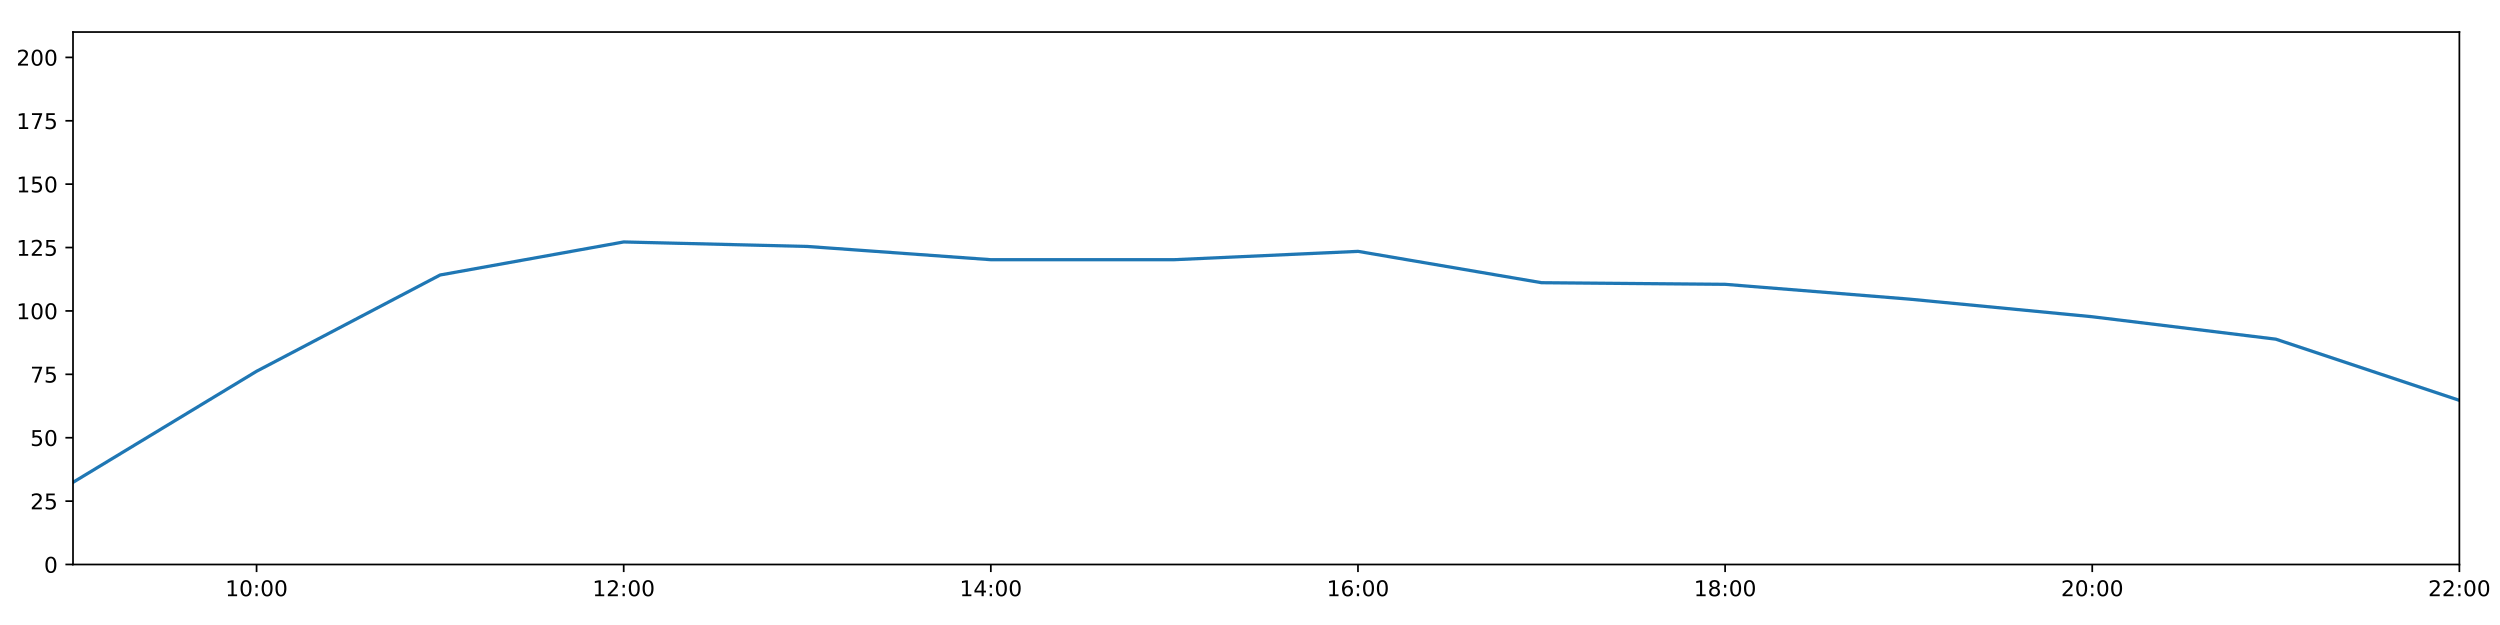
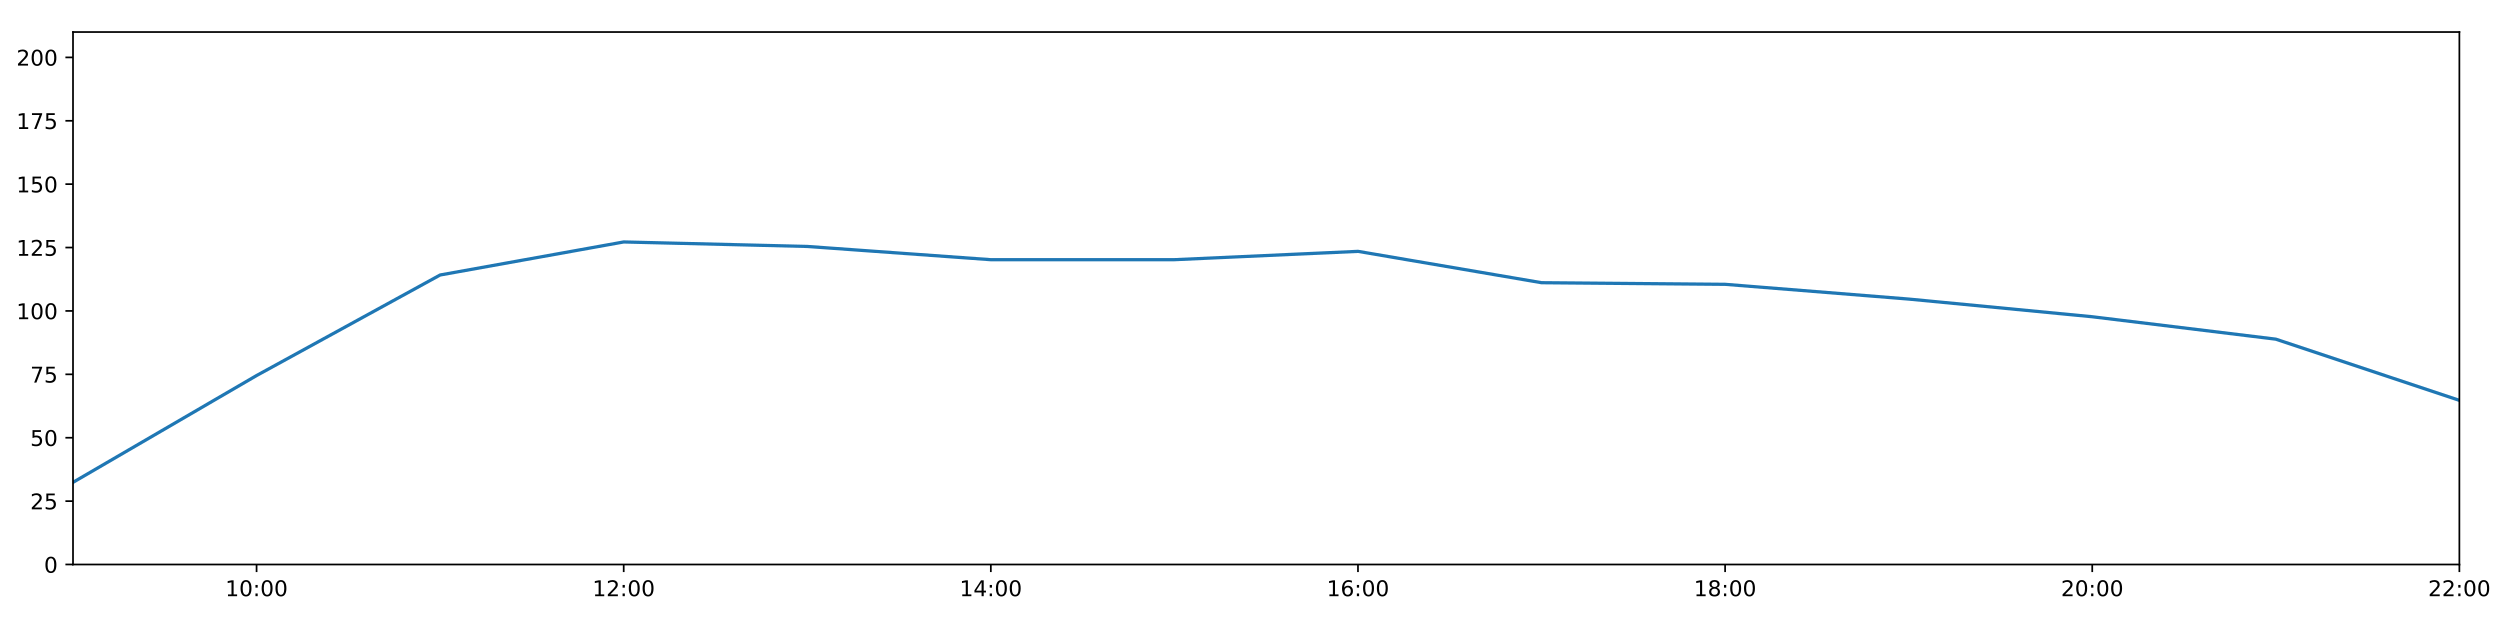
<svg xmlns="http://www.w3.org/2000/svg" xmlns:xlink="http://www.w3.org/1999/xlink" height="288pt" version="1.1" viewBox="0 0 1152 288" width="1152pt">
  <defs>
    <style type="text/css">
*{stroke-linecap:butt;stroke-linejoin:round;}
  </style>
  </defs>
  <g id="figure_1">
    <g id="patch_1">
      <path d="M 0 288  L 1152 288  L 1152 0  L 0 0  z " style="fill:#ffffff;" />
    </g>
    <g id="axes_1">
      <g id="patch_2">
        <path d="M 33.64 260.12  L 1133.28 260.12  L 1133.28 14.76  L 33.64 14.76  z " style="fill:#ffffff;" />
      </g>
      <g id="matplotlib.axis_1">
        <g id="xtick_1">
          <g id="line2d_1">
            <defs>
-               <path d="M 0 0  L 0 3.5  " id="m400f65ba76" style="stroke:#000000;stroke-width:0.8;" />
-             </defs>
-             <g>
-               <use style="stroke:#000000;stroke-width:0.8;" x="118.228" xlink:href="#m400f65ba76" y="260.12" />
+               <path d="M 0 0  L 0 3.5  " id="m4540d49122" style="stroke:#000000;stroke-width:0.8;" />
+             </defs>
+             <g>
+               <use style="stroke:#000000;stroke-width:0.8;" x="118.228" xlink:href="#m4540d49122" y="260.12" />
            </g>
          </g>
          <g id="text_1">
            <defs>
              <path d="M 12.406 8.297  L 28.516 8.297  L 28.516 63.922  L 10.984 60.406  L 10.984 69.391  L 28.422 72.906  L 38.281 72.906  L 38.281 8.297  L 54.391 8.297  L 54.391 0  L 12.406 0  z " id="DejaVuSans-49" />
              <path d="M 31.781 66.406  Q 24.172 66.406 20.328 58.906  Q 16.5 51.422 16.5 36.375  Q 16.5 21.391 20.328 13.891  Q 24.172 6.391 31.781 6.391  Q 39.453 6.391 43.281 13.891  Q 47.125 21.391 47.125 36.375  Q 47.125 51.422 43.281 58.906  Q 39.453 66.406 31.781 66.406  z M 31.781 74.219  Q 44.047 74.219 50.516 64.516  Q 56.984 54.828 56.984 36.375  Q 56.984 17.969 50.516 8.266  Q 44.047 -1.422 31.781 -1.422  Q 19.531 -1.422 13.062 8.266  Q 6.594 17.969 6.594 36.375  Q 6.594 54.828 13.062 64.516  Q 19.531 74.219 31.781 74.219  z " id="DejaVuSans-48" />
              <path d="M 11.719 12.406  L 22.016 12.406  L 22.016 0  L 11.719 0  z M 11.719 51.703  L 22.016 51.703  L 22.016 39.312  L 11.719 39.312  z " id="DejaVuSans-58" />
            </defs>
            <g transform="translate(103.8183 274.7184)scale(0.1 -0.1)">
              <use xlink:href="#DejaVuSans-49" />
              <use x="63.623" xlink:href="#DejaVuSans-48" />
              <use x="127.246" xlink:href="#DejaVuSans-58" />
              <use x="160.938" xlink:href="#DejaVuSans-48" />
              <use x="224.561" xlink:href="#DejaVuSans-48" />
            </g>
          </g>
        </g>
        <g id="xtick_2">
          <g id="line2d_2">
            <g>
-               <use style="stroke:#000000;stroke-width:0.8;" x="287.403" xlink:href="#m400f65ba76" y="260.12" />
+               <use style="stroke:#000000;stroke-width:0.8;" x="287.403" xlink:href="#m4540d49122" y="260.12" />
            </g>
          </g>
          <g id="text_2">
            <defs>
              <path d="M 19.188 8.297  L 53.609 8.297  L 53.609 0  L 7.328 0  L 7.328 8.297  Q 12.938 14.109 22.625 23.891  Q 32.328 33.688 34.812 36.531  Q 39.547 41.844 41.422 45.531  Q 43.312 49.219 43.312 52.781  Q 43.312 58.594 39.234 62.25  Q 35.156 65.922 28.609 65.922  Q 23.969 65.922 18.812 64.312  Q 13.672 62.703 7.812 59.422  L 7.812 69.391  Q 13.766 71.781 18.938 73  Q 24.125 74.219 28.422 74.219  Q 39.75 74.219 46.484 68.547  Q 53.219 62.891 53.219 53.422  Q 53.219 48.922 51.531 44.891  Q 49.859 40.875 45.406 35.406  Q 44.188 33.984 37.641 27.219  Q 31.109 20.453 19.188 8.297  z " id="DejaVuSans-50" />
            </defs>
            <g transform="translate(272.9937 274.7184)scale(0.1 -0.1)">
              <use xlink:href="#DejaVuSans-49" />
              <use x="63.623" xlink:href="#DejaVuSans-50" />
              <use x="127.246" xlink:href="#DejaVuSans-58" />
              <use x="160.938" xlink:href="#DejaVuSans-48" />
              <use x="224.561" xlink:href="#DejaVuSans-48" />
            </g>
          </g>
        </g>
        <g id="xtick_3">
          <g id="line2d_3">
            <g>
-               <use style="stroke:#000000;stroke-width:0.8;" x="456.578" xlink:href="#m400f65ba76" y="260.12" />
+               <use style="stroke:#000000;stroke-width:0.8;" x="456.578" xlink:href="#m4540d49122" y="260.12" />
            </g>
          </g>
          <g id="text_3">
            <defs>
              <path d="M 37.797 64.312  L 12.891 25.391  L 37.797 25.391  z M 35.203 72.906  L 47.609 72.906  L 47.609 25.391  L 58.016 25.391  L 58.016 17.188  L 47.609 17.188  L 47.609 0  L 37.797 0  L 37.797 17.188  L 4.891 17.188  L 4.891 26.703  z " id="DejaVuSans-52" />
            </defs>
            <g transform="translate(442.1691 274.7184)scale(0.1 -0.1)">
              <use xlink:href="#DejaVuSans-49" />
              <use x="63.623" xlink:href="#DejaVuSans-52" />
              <use x="127.246" xlink:href="#DejaVuSans-58" />
              <use x="160.938" xlink:href="#DejaVuSans-48" />
              <use x="224.561" xlink:href="#DejaVuSans-48" />
            </g>
          </g>
        </g>
        <g id="xtick_4">
          <g id="line2d_4">
            <g>
-               <use style="stroke:#000000;stroke-width:0.8;" x="625.754" xlink:href="#m400f65ba76" y="260.12" />
+               <use style="stroke:#000000;stroke-width:0.8;" x="625.754" xlink:href="#m4540d49122" y="260.12" />
            </g>
          </g>
          <g id="text_4">
            <defs>
              <path d="M 33.016 40.375  Q 26.375 40.375 22.484 35.828  Q 18.609 31.297 18.609 23.391  Q 18.609 15.531 22.484 10.953  Q 26.375 6.391 33.016 6.391  Q 39.656 6.391 43.531 10.953  Q 47.406 15.531 47.406 23.391  Q 47.406 31.297 43.531 35.828  Q 39.656 40.375 33.016 40.375  z M 52.594 71.297  L 52.594 62.312  Q 48.875 64.062 45.094 64.984  Q 41.312 65.922 37.594 65.922  Q 27.828 65.922 22.672 59.328  Q 17.531 52.734 16.797 39.406  Q 19.672 43.656 24.016 45.922  Q 28.375 48.188 33.594 48.188  Q 44.578 48.188 50.953 41.516  Q 57.328 34.859 57.328 23.391  Q 57.328 12.156 50.688 5.359  Q 44.047 -1.422 33.016 -1.422  Q 20.359 -1.422 13.672 8.266  Q 6.984 17.969 6.984 36.375  Q 6.984 53.656 15.188 63.938  Q 23.391 74.219 37.203 74.219  Q 40.922 74.219 44.703 73.484  Q 48.484 72.75 52.594 71.297  z " id="DejaVuSans-54" />
            </defs>
            <g transform="translate(611.3445 274.7184)scale(0.1 -0.1)">
              <use xlink:href="#DejaVuSans-49" />
              <use x="63.623" xlink:href="#DejaVuSans-54" />
              <use x="127.246" xlink:href="#DejaVuSans-58" />
              <use x="160.938" xlink:href="#DejaVuSans-48" />
              <use x="224.561" xlink:href="#DejaVuSans-48" />
            </g>
          </g>
        </g>
        <g id="xtick_5">
          <g id="line2d_5">
            <g>
-               <use style="stroke:#000000;stroke-width:0.8;" x="794.929" xlink:href="#m400f65ba76" y="260.12" />
+               <use style="stroke:#000000;stroke-width:0.8;" x="794.929" xlink:href="#m4540d49122" y="260.12" />
            </g>
          </g>
          <g id="text_5">
            <defs>
              <path d="M 31.781 34.625  Q 24.75 34.625 20.719 30.859  Q 16.703 27.094 16.703 20.516  Q 16.703 13.922 20.719 10.156  Q 24.75 6.391 31.781 6.391  Q 38.812 6.391 42.859 10.172  Q 46.922 13.969 46.922 20.516  Q 46.922 27.094 42.891 30.859  Q 38.875 34.625 31.781 34.625  z M 21.922 38.812  Q 15.578 40.375 12.031 44.719  Q 8.5 49.078 8.5 55.328  Q 8.5 64.062 14.719 69.141  Q 20.953 74.219 31.781 74.219  Q 42.672 74.219 48.875 69.141  Q 55.078 64.062 55.078 55.328  Q 55.078 49.078 51.531 44.719  Q 48 40.375 41.703 38.812  Q 48.828 37.156 52.797 32.312  Q 56.781 27.484 56.781 20.516  Q 56.781 9.906 50.312 4.234  Q 43.844 -1.422 31.781 -1.422  Q 19.734 -1.422 13.25 4.234  Q 6.781 9.906 6.781 20.516  Q 6.781 27.484 10.781 32.312  Q 14.797 37.156 21.922 38.812  z M 18.312 54.391  Q 18.312 48.734 21.844 45.562  Q 25.391 42.391 31.781 42.391  Q 38.141 42.391 41.719 45.562  Q 45.312 48.734 45.312 54.391  Q 45.312 60.062 41.719 63.234  Q 38.141 66.406 31.781 66.406  Q 25.391 66.406 21.844 63.234  Q 18.312 60.062 18.312 54.391  z " id="DejaVuSans-56" />
            </defs>
            <g transform="translate(780.5199 274.7184)scale(0.1 -0.1)">
              <use xlink:href="#DejaVuSans-49" />
              <use x="63.623" xlink:href="#DejaVuSans-56" />
              <use x="127.246" xlink:href="#DejaVuSans-58" />
              <use x="160.938" xlink:href="#DejaVuSans-48" />
              <use x="224.561" xlink:href="#DejaVuSans-48" />
            </g>
          </g>
        </g>
        <g id="xtick_6">
          <g id="line2d_6">
            <g>
-               <use style="stroke:#000000;stroke-width:0.8;" x="964.105" xlink:href="#m400f65ba76" y="260.12" />
+               <use style="stroke:#000000;stroke-width:0.8;" x="964.105" xlink:href="#m4540d49122" y="260.12" />
            </g>
          </g>
          <g id="text_6">
            <g transform="translate(949.6952 274.7184)scale(0.1 -0.1)">
              <use xlink:href="#DejaVuSans-50" />
              <use x="63.623" xlink:href="#DejaVuSans-48" />
              <use x="127.246" xlink:href="#DejaVuSans-58" />
              <use x="160.938" xlink:href="#DejaVuSans-48" />
              <use x="224.561" xlink:href="#DejaVuSans-48" />
            </g>
          </g>
        </g>
        <g id="xtick_7">
          <g id="line2d_7">
            <g>
-               <use style="stroke:#000000;stroke-width:0.8;" x="1133.28" xlink:href="#m400f65ba76" y="260.12" />
+               <use style="stroke:#000000;stroke-width:0.8;" x="1133.28" xlink:href="#m4540d49122" y="260.12" />
            </g>
          </g>
          <g id="text_7">
            <g transform="translate(1118.871 274.7184)scale(0.1 -0.1)">
              <use xlink:href="#DejaVuSans-50" />
              <use x="63.623" xlink:href="#DejaVuSans-50" />
              <use x="127.246" xlink:href="#DejaVuSans-58" />
              <use x="160.938" xlink:href="#DejaVuSans-48" />
              <use x="224.561" xlink:href="#DejaVuSans-48" />
            </g>
          </g>
        </g>
      </g>
      <g id="matplotlib.axis_2">
        <g id="ytick_1">
          <g id="line2d_8">
            <defs>
-               <path d="M 0 0  L -3.5 0  " id="m5c93d99a9d" style="stroke:#000000;stroke-width:0.8;" />
-             </defs>
-             <g>
-               <use style="stroke:#000000;stroke-width:0.8;" x="33.64" xlink:href="#m5c93d99a9d" y="260.12" />
+               <path d="M 0 0  L -3.5 0  " id="m553b1ba7b8" style="stroke:#000000;stroke-width:0.8;" />
+             </defs>
+             <g>
+               <use style="stroke:#000000;stroke-width:0.8;" x="33.64" xlink:href="#m553b1ba7b8" y="260.12" />
            </g>
          </g>
          <g id="text_8">
            <g transform="translate(20.2775 263.9192)scale(0.1 -0.1)">
              <use xlink:href="#DejaVuSans-48" />
            </g>
          </g>
        </g>
        <g id="ytick_2">
          <g id="line2d_9">
            <g>
-               <use style="stroke:#000000;stroke-width:0.8;" x="33.64" xlink:href="#m5c93d99a9d" y="230.91" />
+               <use style="stroke:#000000;stroke-width:0.8;" x="33.64" xlink:href="#m553b1ba7b8" y="230.91" />
            </g>
          </g>
          <g id="text_9">
            <defs>
              <path d="M 10.797 72.906  L 49.516 72.906  L 49.516 64.594  L 19.828 64.594  L 19.828 46.734  Q 21.969 47.469 24.109 47.828  Q 26.266 48.188 28.422 48.188  Q 40.625 48.188 47.75 41.5  Q 54.891 34.812 54.891 23.391  Q 54.891 11.625 47.562 5.094  Q 40.234 -1.422 26.906 -1.422  Q 22.312 -1.422 17.547 -0.641  Q 12.797 0.141 7.719 1.703  L 7.719 11.625  Q 12.109 9.234 16.797 8.062  Q 21.484 6.891 26.703 6.891  Q 35.156 6.891 40.078 11.328  Q 45.016 15.766 45.016 23.391  Q 45.016 31 40.078 35.438  Q 35.156 39.891 26.703 39.891  Q 22.75 39.891 18.812 39.016  Q 14.891 38.141 10.797 36.281  z " id="DejaVuSans-53" />
            </defs>
            <g transform="translate(13.915 234.7097)scale(0.1 -0.1)">
              <use xlink:href="#DejaVuSans-50" />
              <use x="63.623" xlink:href="#DejaVuSans-53" />
            </g>
          </g>
        </g>
        <g id="ytick_3">
          <g id="line2d_10">
            <g>
-               <use style="stroke:#000000;stroke-width:0.8;" x="33.64" xlink:href="#m5c93d99a9d" y="201.701" />
+               <use style="stroke:#000000;stroke-width:0.8;" x="33.64" xlink:href="#m553b1ba7b8" y="201.701" />
            </g>
          </g>
          <g id="text_10">
            <g transform="translate(13.915 205.5002)scale(0.1 -0.1)">
              <use xlink:href="#DejaVuSans-53" />
              <use x="63.623" xlink:href="#DejaVuSans-48" />
            </g>
          </g>
        </g>
        <g id="ytick_4">
          <g id="line2d_11">
            <g>
-               <use style="stroke:#000000;stroke-width:0.8;" x="33.64" xlink:href="#m5c93d99a9d" y="172.491" />
+               <use style="stroke:#000000;stroke-width:0.8;" x="33.64" xlink:href="#m553b1ba7b8" y="172.491" />
            </g>
          </g>
          <g id="text_11">
            <defs>
              <path d="M 8.203 72.906  L 55.078 72.906  L 55.078 68.703  L 28.609 0  L 18.312 0  L 43.219 64.594  L 8.203 64.594  z " id="DejaVuSans-55" />
            </defs>
            <g transform="translate(13.915 176.2906)scale(0.1 -0.1)">
              <use xlink:href="#DejaVuSans-55" />
              <use x="63.623" xlink:href="#DejaVuSans-53" />
            </g>
          </g>
        </g>
        <g id="ytick_5">
          <g id="line2d_12">
            <g>
-               <use style="stroke:#000000;stroke-width:0.8;" x="33.64" xlink:href="#m5c93d99a9d" y="143.282" />
+               <use style="stroke:#000000;stroke-width:0.8;" x="33.64" xlink:href="#m553b1ba7b8" y="143.282" />
            </g>
          </g>
          <g id="text_12">
            <g transform="translate(7.5525 147.0811)scale(0.1 -0.1)">
              <use xlink:href="#DejaVuSans-49" />
              <use x="63.623" xlink:href="#DejaVuSans-48" />
              <use x="127.246" xlink:href="#DejaVuSans-48" />
            </g>
          </g>
        </g>
        <g id="ytick_6">
          <g id="line2d_13">
            <g>
-               <use style="stroke:#000000;stroke-width:0.8;" x="33.64" xlink:href="#m5c93d99a9d" y="114.072" />
+               <use style="stroke:#000000;stroke-width:0.8;" x="33.64" xlink:href="#m553b1ba7b8" y="114.072" />
            </g>
          </g>
          <g id="text_13">
            <g transform="translate(7.5525 117.8716)scale(0.1 -0.1)">
              <use xlink:href="#DejaVuSans-49" />
              <use x="63.623" xlink:href="#DejaVuSans-50" />
              <use x="127.246" xlink:href="#DejaVuSans-53" />
            </g>
          </g>
        </g>
        <g id="ytick_7">
          <g id="line2d_14">
            <g>
-               <use style="stroke:#000000;stroke-width:0.8;" x="33.64" xlink:href="#m5c93d99a9d" y="84.863" />
+               <use style="stroke:#000000;stroke-width:0.8;" x="33.64" xlink:href="#m553b1ba7b8" y="84.863" />
            </g>
          </g>
          <g id="text_14">
            <g transform="translate(7.5525 88.66208)scale(0.1 -0.1)">
              <use xlink:href="#DejaVuSans-49" />
              <use x="63.623" xlink:href="#DejaVuSans-53" />
              <use x="127.246" xlink:href="#DejaVuSans-48" />
            </g>
          </g>
        </g>
        <g id="ytick_8">
          <g id="line2d_15">
            <g>
-               <use style="stroke:#000000;stroke-width:0.8;" x="33.64" xlink:href="#m5c93d99a9d" y="55.653" />
+               <use style="stroke:#000000;stroke-width:0.8;" x="33.64" xlink:href="#m553b1ba7b8" y="55.653" />
            </g>
          </g>
          <g id="text_15">
            <g transform="translate(7.5525 59.45255)scale(0.1 -0.1)">
              <use xlink:href="#DejaVuSans-49" />
              <use x="63.623" xlink:href="#DejaVuSans-55" />
              <use x="127.246" xlink:href="#DejaVuSans-53" />
            </g>
          </g>
        </g>
        <g id="ytick_9">
          <g id="line2d_16">
            <g>
-               <use style="stroke:#000000;stroke-width:0.8;" x="33.64" xlink:href="#m5c93d99a9d" y="26.444" />
+               <use style="stroke:#000000;stroke-width:0.8;" x="33.64" xlink:href="#m553b1ba7b8" y="26.444" />
            </g>
          </g>
          <g id="text_16">
            <g transform="translate(7.5525 30.24303)scale(0.1 -0.1)">
              <use xlink:href="#DejaVuSans-50" />
              <use x="63.623" xlink:href="#DejaVuSans-48" />
              <use x="127.246" xlink:href="#DejaVuSans-48" />
            </g>
          </g>
        </g>
      </g>
      <g id="line2d_17">
-         <path clip-path="url(#p11b3fa106d)" d="M 33.64 222.264  L 118.228 171.08  L 202.815 126.712  L 287.403 111.492  L 371.991 113.564  L 456.578 119.671  L 541.166 119.66  L 625.754 115.825  L 710.342 130.27  L 794.929 131.014  L 879.517 137.812  L 964.105 145.959  L 1048.692 156.286  L 1133.28 184.48  " style="fill:none;stroke:#1f77b4;stroke-linecap:square;stroke-width:1.5;" />
+         <path clip-path="url(#p85dc3ff20c)" d="M 33.64 222.264  L 118.228 173.052  L 202.815 126.712  L 287.403 111.492  L 371.991 113.564  L 456.578 119.671  L 541.166 119.66  L 625.754 115.825  L 710.342 130.27  L 794.929 131.014  L 879.517 137.812  L 964.105 145.959  L 1048.692 156.286  L 1133.28 184.48  " style="fill:none;stroke:#1f77b4;stroke-linecap:square;stroke-width:1.5;" />
      </g>
      <g id="patch_3">
        <path d="M 33.64 260.12  L 33.64 14.76  " style="fill:none;stroke:#000000;stroke-linecap:square;stroke-linejoin:miter;stroke-width:0.8;" />
      </g>
      <g id="patch_4">
        <path d="M 1133.28 260.12  L 1133.28 14.76  " style="fill:none;stroke:#000000;stroke-linecap:square;stroke-linejoin:miter;stroke-width:0.8;" />
      </g>
      <g id="patch_5">
        <path d="M 33.64 260.12  L 1133.28 260.12  " style="fill:none;stroke:#000000;stroke-linecap:square;stroke-linejoin:miter;stroke-width:0.8;" />
      </g>
      <g id="patch_6">
        <path d="M 33.64 14.76  L 1133.28 14.76  " style="fill:none;stroke:#000000;stroke-linecap:square;stroke-linejoin:miter;stroke-width:0.8;" />
      </g>
    </g>
  </g>
  <defs>
-     <clipPath id="p11b3fa106d">
+     <clipPath id="p85dc3ff20c">
      <rect height="245.36" width="1099.64" x="33.64" y="14.76" />
    </clipPath>
  </defs>
</svg>
